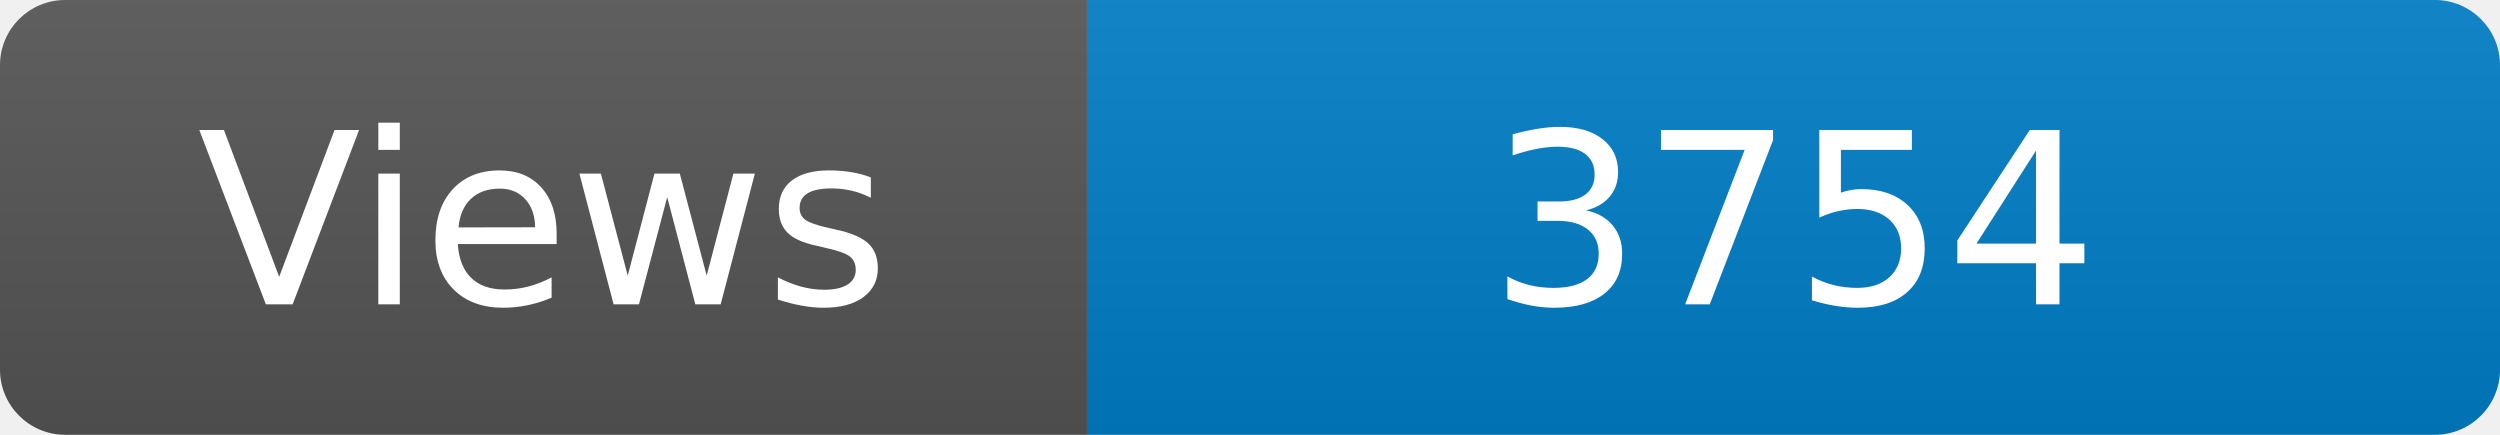
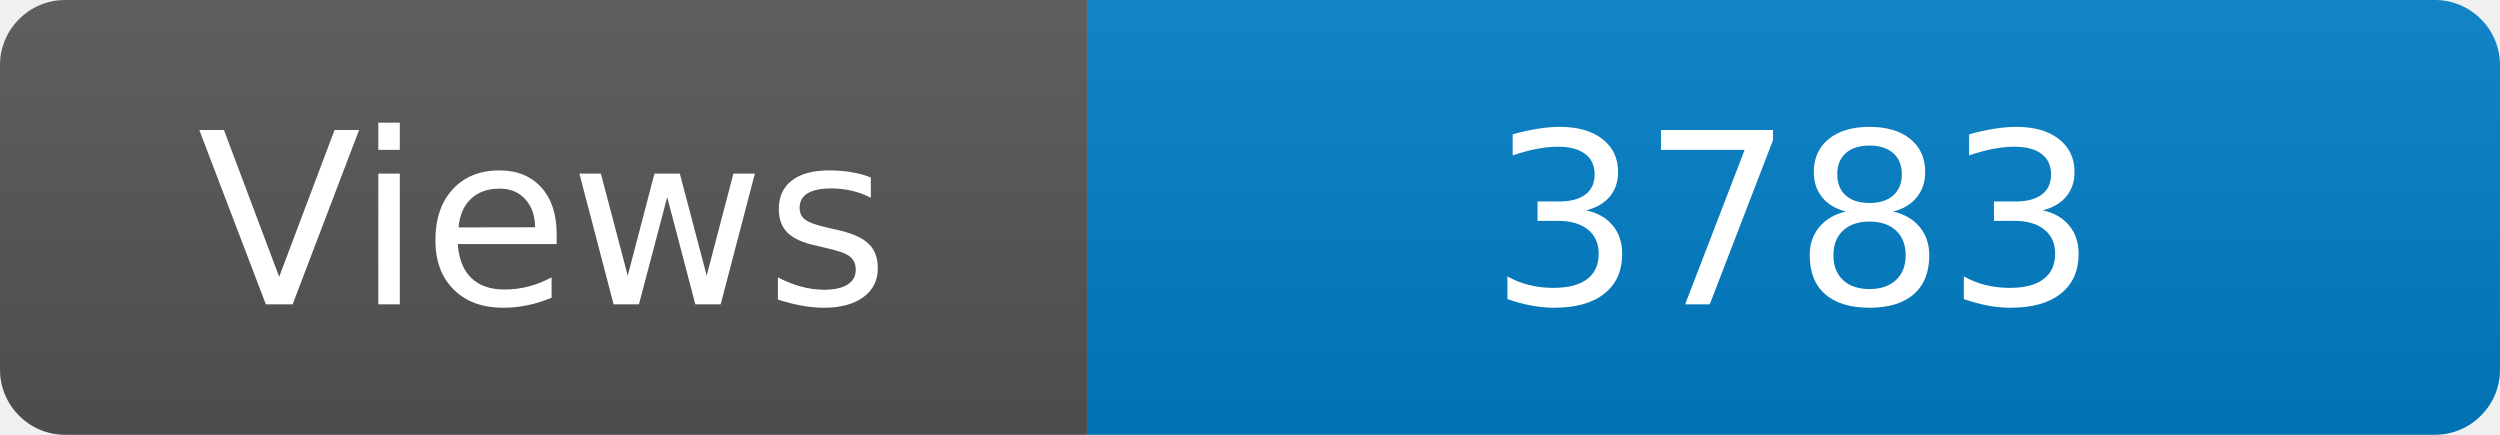
<svg xmlns="http://www.w3.org/2000/svg" width="115" height="20" role="img" aria-label="Maintained?: yes">
  <linearGradient id="s" x2="0" y2="100%">
    <stop offset="0" stop-color="#bbb" stop-opacity=".1" />
    <stop offset="1" stop-opacity=".1" />
  </linearGradient>
  <clipPath id="r">
    <rect width="115" height="20" rx="3" fill="#fff" />
  </clipPath>
  <g clip-path="url(#r)">
    <rect width="50" height="20" fill="#555" />
    <rect x="50" width="160" height="20" fill="#007ec6" />
    <rect width="115" height="20" fill="url(#s)" />
  </g>
  <g fill="#fff" text-anchor="middle" font-family="Verdana,Geneva,DejaVu Sans,sans-serif" font-size="110">
    <text x="250" y="140" transform="scale(.1)" fill="#fff">Views</text>
-     <text x="825" y="140" transform="scale(.1)" fill="#fff">3754</text>
+     <text x="825" y="140" transform="scale(.1)" fill="#fff">3783</text>
  </g>
</svg>
